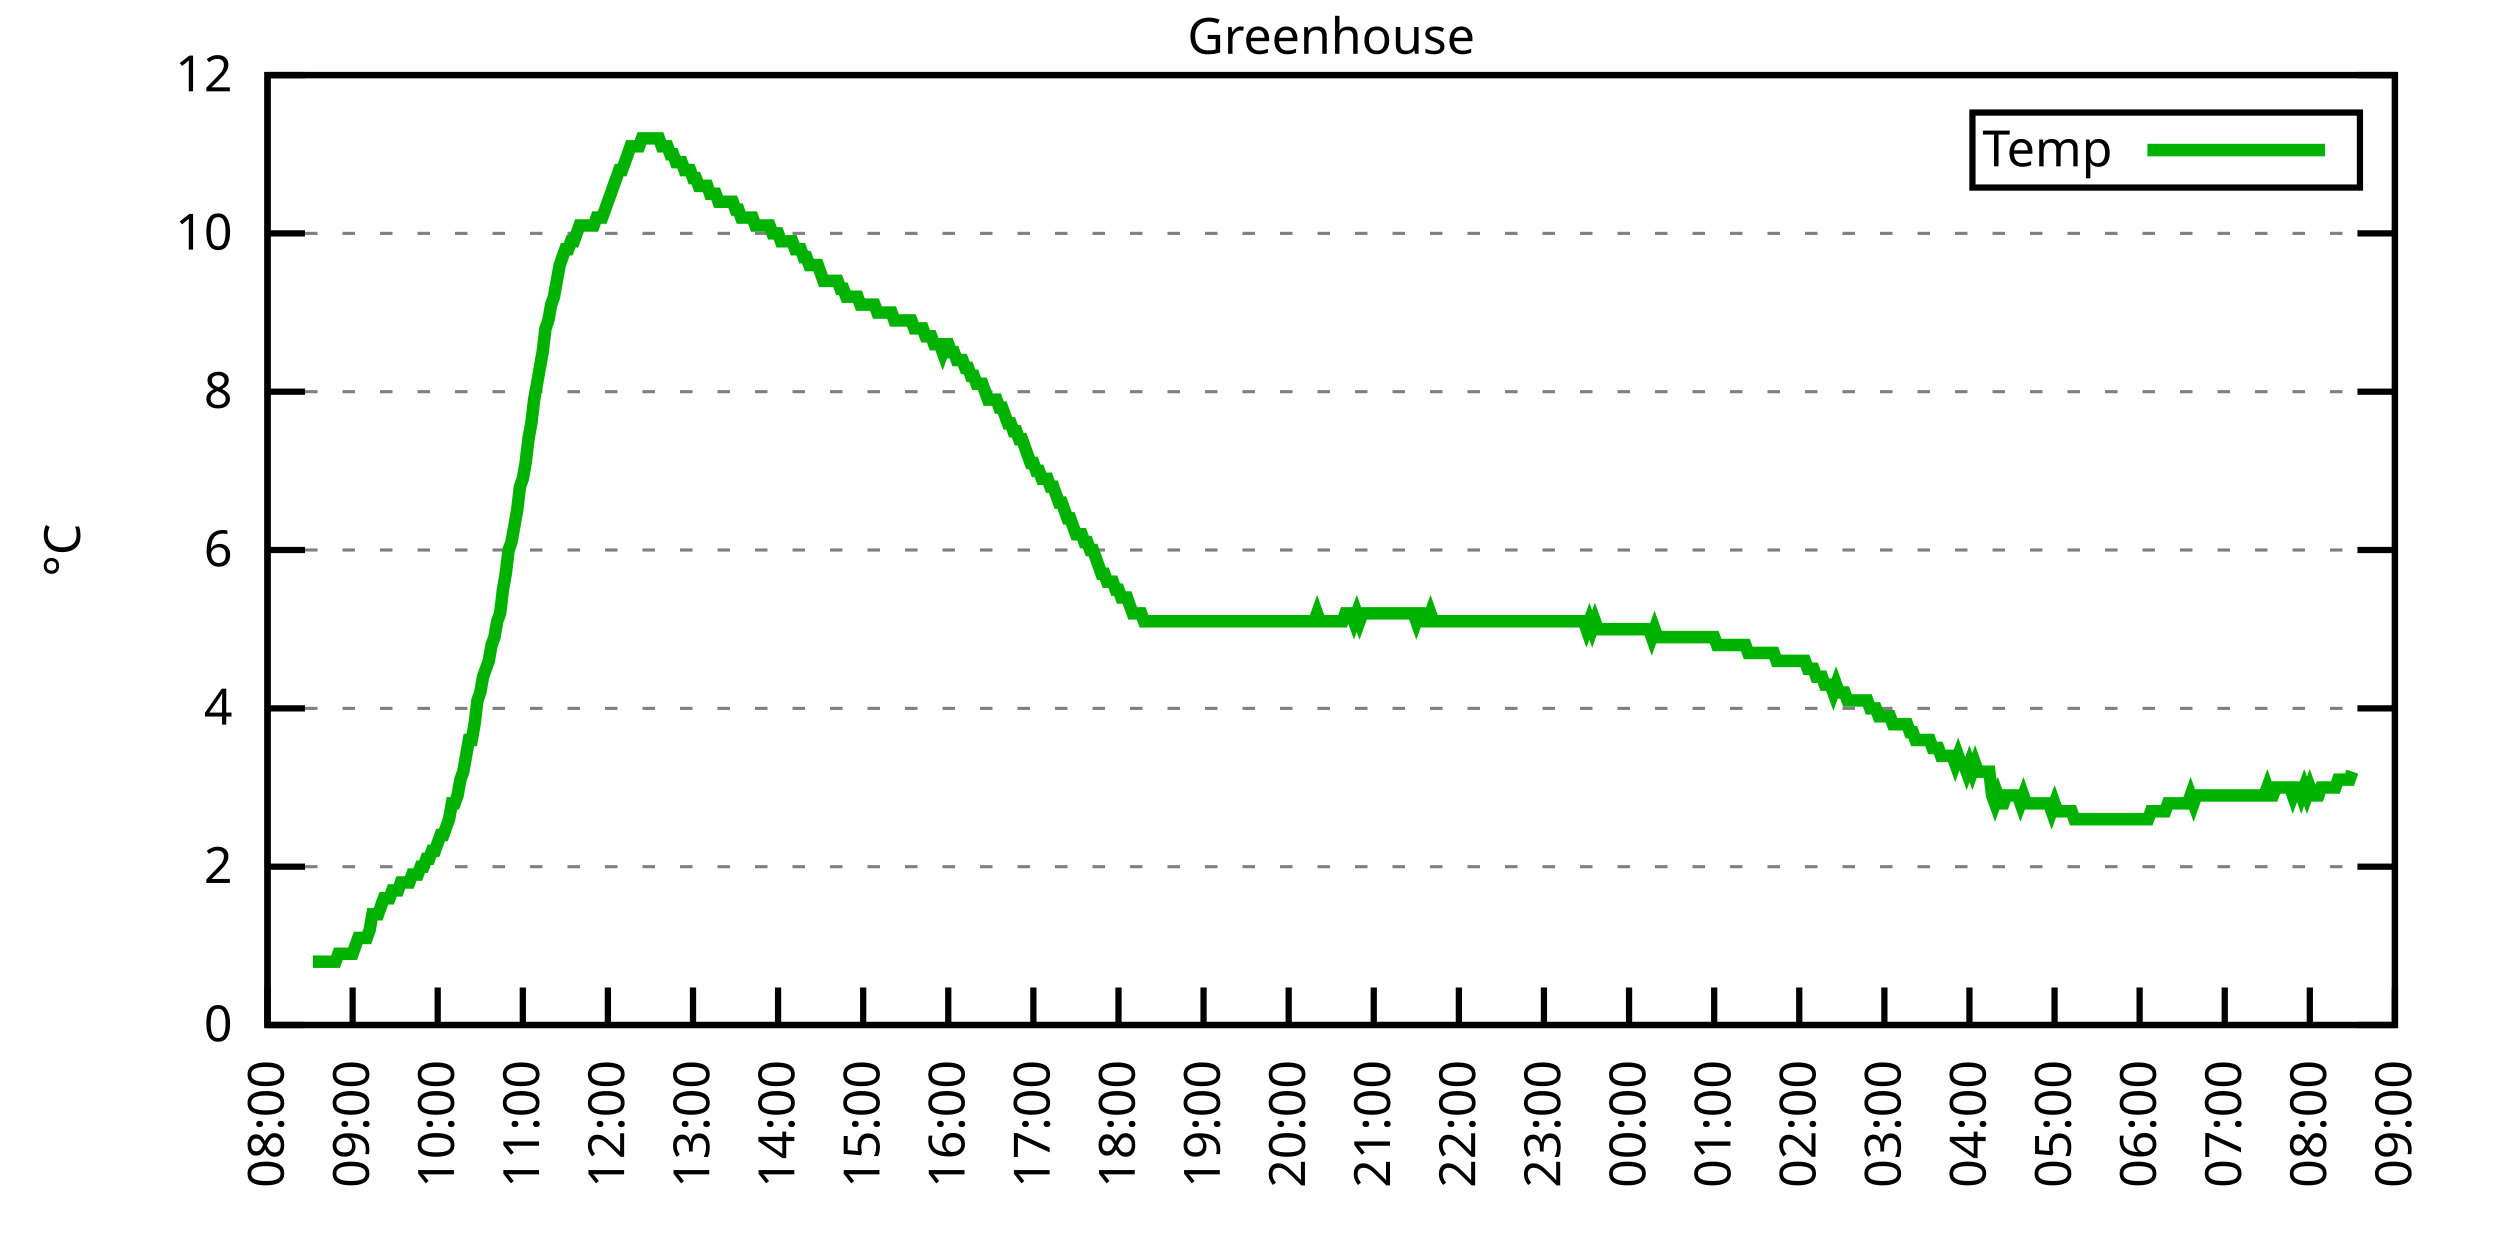
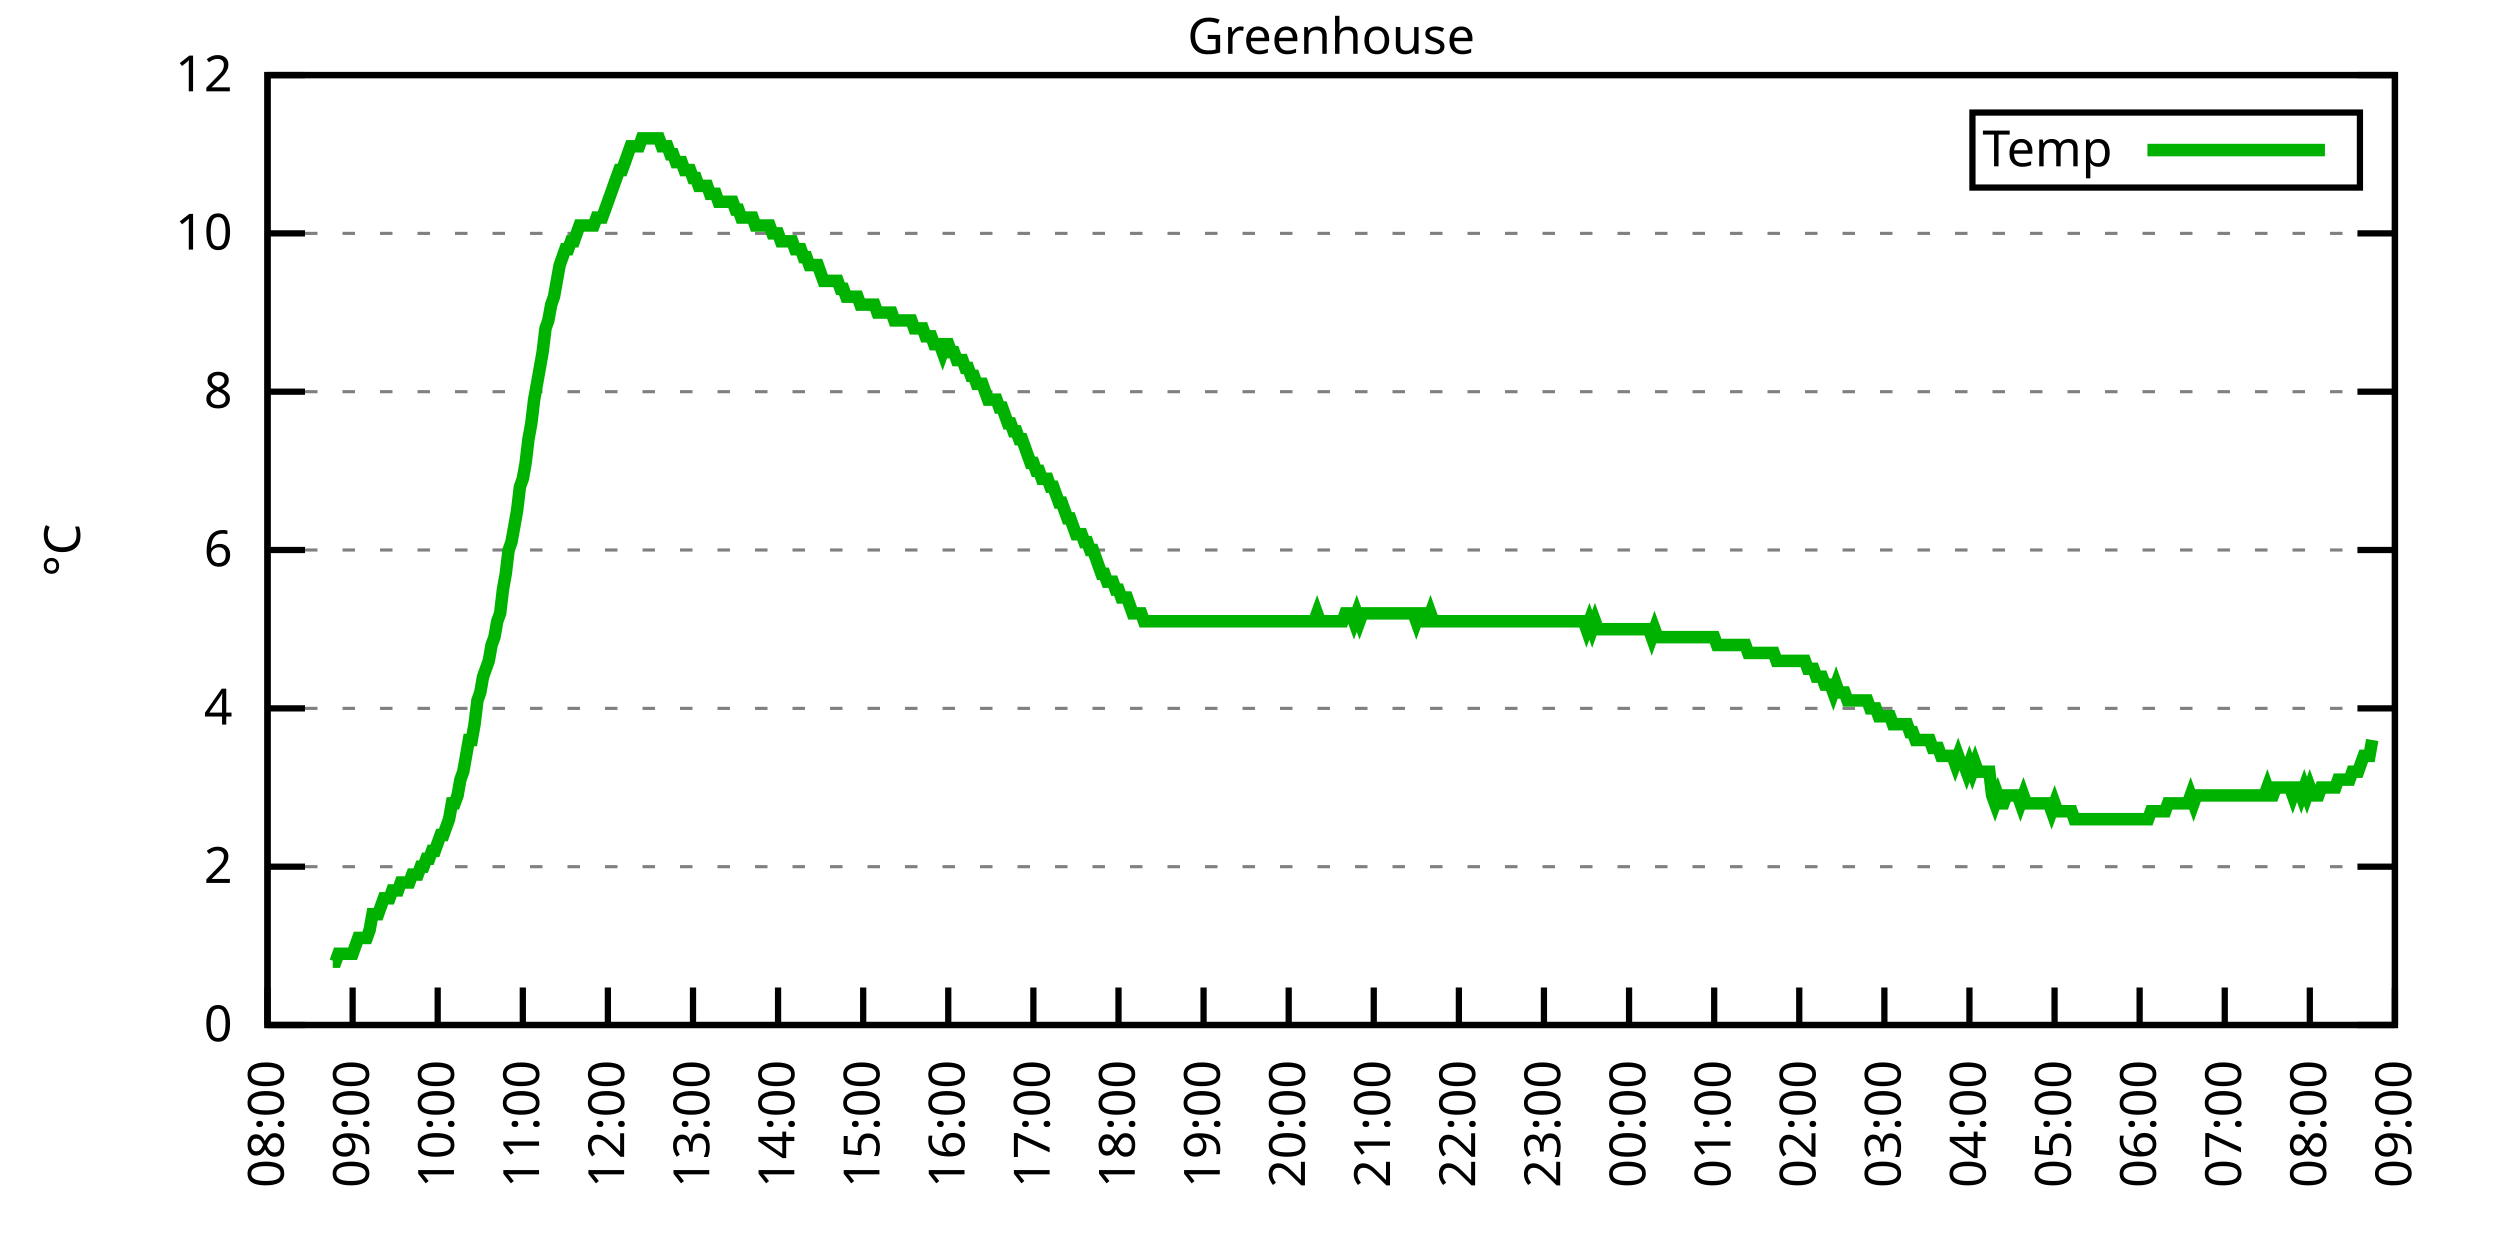
<svg xmlns="http://www.w3.org/2000/svg" xmlns:xlink="http://www.w3.org/1999/xlink" width="400" height="200" viewBox="0 0 400 200">
  <g id="gnuplot_canvas">
    <rect x="0" y="0" width="400" height="200" fill="none" />
    <defs>
      <circle id="gpDot" r="0.5" stroke-width="0.5" stroke="currentColor" />
      <path id="gpPt0" stroke-width="0.333" stroke="currentColor" d="M-1,0 h2 M0,-1 v2" />
      <path id="gpPt1" stroke-width="0.333" stroke="currentColor" d="M-1,-1 L1,1 M1,-1 L-1,1" />
      <path id="gpPt2" stroke-width="0.333" stroke="currentColor" d="M-1,0 L1,0 M0,-1 L0,1 M-1,-1 L1,1 M-1,1 L1,-1" />
      <rect id="gpPt3" stroke-width="0.333" stroke="currentColor" x="-1" y="-1" width="2" height="2" />
      <rect id="gpPt4" stroke-width="0.333" stroke="currentColor" fill="currentColor" x="-1" y="-1" width="2" height="2" />
      <circle id="gpPt5" stroke-width="0.333" stroke="currentColor" cx="0" cy="0" r="1" />
      <use xlink:href="#gpPt5" id="gpPt6" fill="currentColor" stroke="none" />
      <path id="gpPt7" stroke-width="0.333" stroke="currentColor" d="M0,-1.33 L-1.33,0.67 L1.33,0.67 z" />
      <use xlink:href="#gpPt7" id="gpPt8" fill="currentColor" stroke="none" />
      <use xlink:href="#gpPt7" id="gpPt9" stroke="currentColor" transform="rotate(180)" />
      <use xlink:href="#gpPt9" id="gpPt10" fill="currentColor" stroke="none" />
      <use xlink:href="#gpPt3" id="gpPt11" stroke="currentColor" transform="rotate(45)" />
      <use xlink:href="#gpPt11" id="gpPt12" fill="currentColor" stroke="none" />
      <path id="gpPt13" stroke-width="0.333" stroke="currentColor" d="M0,1.330 L1.265,0.411 L0.782,-1.067 L-0.782,-1.076 L-1.265,0.411 z" />
      <use xlink:href="#gpPt13" id="gpPt14" fill="currentColor" stroke="none" />
      <filter id="textbox" filterUnits="objectBoundingBox" x="0" y="0" height="1" width="1">
        <feFlood flood-color="white" flood-opacity="1" result="bgnd" />
        <feComposite in="SourceGraphic" in2="bgnd" operator="atop" />
      </filter>
      <filter id="greybox" filterUnits="objectBoundingBox" x="0" y="0" height="1" width="1">
        <feFlood flood-color="lightgrey" flood-opacity="1" result="grey" />
        <feComposite in="SourceGraphic" in2="grey" operator="atop" />
      </filter>
    </defs>
    <g fill="none" color="white" stroke="currentColor" stroke-width="1.00" stroke-linecap="butt" stroke-linejoin="miter">
</g>
    <g fill="none" color="black" stroke="currentColor" stroke-width="1.00" stroke-linecap="butt" stroke-linejoin="miter">
      <g stroke="none" shape-rendering="crispEdges">
        <polygon fill="rgb(255, 255, 255)" points="42.80,164.00 383.18,164.00 383.18,12.02 42.80,12.02 " />
      </g>
    </g>
    <g fill="none" color="black" stroke="currentColor" stroke-width="1.00" stroke-linecap="butt" stroke-linejoin="miter">
</g>
    <g fill="none" color="black" stroke="black" stroke-width="0.50" stroke-linecap="butt" stroke-linejoin="miter">
</g>
    <g fill="none" color="gray" stroke="currentColor" stroke-width="0.50" stroke-linecap="butt" stroke-linejoin="miter">
      <path stroke="gray" stroke-dasharray="2,4" class="gridline" d="M42.80,164.00 L383.19,164.00  " />
    </g>
    <g fill="none" color="gray" stroke="gray" stroke-width="1.00" stroke-linecap="butt" stroke-linejoin="miter">
</g>
    <g fill="none" color="black" stroke="currentColor" stroke-width="1.00" stroke-linecap="butt" stroke-linejoin="miter">
      <path stroke="black" d="M42.80,164.00 L48.80,164.00 M383.19,164.00 L377.19,164.00  " />
      <g transform="translate(37.20,166.60)" stroke="none" fill="black" font-family="Sans" font-size="8.00" text-anchor="end">
        <text>
          <tspan font-family="Sans"> 0</tspan>
        </text>
      </g>
    </g>
    <g fill="none" color="black" stroke="currentColor" stroke-width="1.00" stroke-linecap="butt" stroke-linejoin="miter">
</g>
    <g fill="none" color="black" stroke="black" stroke-width="0.50" stroke-linecap="butt" stroke-linejoin="miter">
</g>
    <g fill="none" color="gray" stroke="currentColor" stroke-width="0.50" stroke-linecap="butt" stroke-linejoin="miter">
      <path stroke="gray" stroke-dasharray="2,4" class="gridline" d="M42.80,138.67 L383.19,138.67  " />
    </g>
    <g fill="none" color="gray" stroke="gray" stroke-width="1.00" stroke-linecap="butt" stroke-linejoin="miter">
</g>
    <g fill="none" color="black" stroke="currentColor" stroke-width="1.00" stroke-linecap="butt" stroke-linejoin="miter">
      <path stroke="black" d="M42.80,138.67 L48.80,138.67 M383.19,138.67 L377.19,138.67  " />
      <g transform="translate(37.20,141.27)" stroke="none" fill="black" font-family="Sans" font-size="8.00" text-anchor="end">
        <text>
          <tspan font-family="Sans"> 2</tspan>
        </text>
      </g>
    </g>
    <g fill="none" color="black" stroke="currentColor" stroke-width="1.00" stroke-linecap="butt" stroke-linejoin="miter">
</g>
    <g fill="none" color="black" stroke="black" stroke-width="0.50" stroke-linecap="butt" stroke-linejoin="miter">
</g>
    <g fill="none" color="gray" stroke="currentColor" stroke-width="0.50" stroke-linecap="butt" stroke-linejoin="miter">
      <path stroke="gray" stroke-dasharray="2,4" class="gridline" d="M42.80,113.34 L383.19,113.34  " />
    </g>
    <g fill="none" color="gray" stroke="gray" stroke-width="1.00" stroke-linecap="butt" stroke-linejoin="miter">
</g>
    <g fill="none" color="black" stroke="currentColor" stroke-width="1.00" stroke-linecap="butt" stroke-linejoin="miter">
      <path stroke="black" d="M42.80,113.34 L48.80,113.34 M383.19,113.34 L377.19,113.34  " />
      <g transform="translate(37.20,115.94)" stroke="none" fill="black" font-family="Sans" font-size="8.00" text-anchor="end">
        <text>
          <tspan font-family="Sans"> 4</tspan>
        </text>
      </g>
    </g>
    <g fill="none" color="black" stroke="currentColor" stroke-width="1.00" stroke-linecap="butt" stroke-linejoin="miter">
</g>
    <g fill="none" color="black" stroke="black" stroke-width="0.50" stroke-linecap="butt" stroke-linejoin="miter">
</g>
    <g fill="none" color="gray" stroke="currentColor" stroke-width="0.50" stroke-linecap="butt" stroke-linejoin="miter">
      <path stroke="gray" stroke-dasharray="2,4" class="gridline" d="M42.80,88.00 L383.19,88.00  " />
    </g>
    <g fill="none" color="gray" stroke="gray" stroke-width="1.00" stroke-linecap="butt" stroke-linejoin="miter">
</g>
    <g fill="none" color="black" stroke="currentColor" stroke-width="1.00" stroke-linecap="butt" stroke-linejoin="miter">
      <path stroke="black" d="M42.80,88.00 L48.80,88.00 M383.19,88.00 L377.19,88.00  " />
      <g transform="translate(37.20,90.60)" stroke="none" fill="black" font-family="Sans" font-size="8.00" text-anchor="end">
        <text>
          <tspan font-family="Sans"> 6</tspan>
        </text>
      </g>
    </g>
    <g fill="none" color="black" stroke="currentColor" stroke-width="1.00" stroke-linecap="butt" stroke-linejoin="miter">
</g>
    <g fill="none" color="black" stroke="black" stroke-width="0.50" stroke-linecap="butt" stroke-linejoin="miter">
</g>
    <g fill="none" color="gray" stroke="currentColor" stroke-width="0.50" stroke-linecap="butt" stroke-linejoin="miter">
      <path stroke="gray" stroke-dasharray="2,4" class="gridline" d="M42.80,62.67 L383.19,62.67  " />
    </g>
    <g fill="none" color="gray" stroke="gray" stroke-width="1.00" stroke-linecap="butt" stroke-linejoin="miter">
</g>
    <g fill="none" color="black" stroke="currentColor" stroke-width="1.00" stroke-linecap="butt" stroke-linejoin="miter">
      <path stroke="black" d="M42.80,62.67 L48.80,62.67 M383.19,62.67 L377.19,62.67  " />
      <g transform="translate(37.20,65.27)" stroke="none" fill="black" font-family="Sans" font-size="8.00" text-anchor="end">
        <text>
          <tspan font-family="Sans"> 8</tspan>
        </text>
      </g>
    </g>
    <g fill="none" color="black" stroke="currentColor" stroke-width="1.00" stroke-linecap="butt" stroke-linejoin="miter">
</g>
    <g fill="none" color="black" stroke="black" stroke-width="0.50" stroke-linecap="butt" stroke-linejoin="miter">
</g>
    <g fill="none" color="gray" stroke="currentColor" stroke-width="0.50" stroke-linecap="butt" stroke-linejoin="miter">
      <path stroke="gray" stroke-dasharray="2,4" class="gridline" d="M42.80,37.34 L383.19,37.34  " />
    </g>
    <g fill="none" color="gray" stroke="gray" stroke-width="1.00" stroke-linecap="butt" stroke-linejoin="miter">
</g>
    <g fill="none" color="black" stroke="currentColor" stroke-width="1.00" stroke-linecap="butt" stroke-linejoin="miter">
      <path stroke="black" d="M42.80,37.34 L48.80,37.34 M383.19,37.34 L377.19,37.34  " />
      <g transform="translate(37.20,39.94)" stroke="none" fill="black" font-family="Sans" font-size="8.00" text-anchor="end">
        <text>
          <tspan font-family="Sans"> 10</tspan>
        </text>
      </g>
    </g>
    <g fill="none" color="black" stroke="currentColor" stroke-width="1.00" stroke-linecap="butt" stroke-linejoin="miter">
</g>
    <g fill="none" color="black" stroke="black" stroke-width="0.50" stroke-linecap="butt" stroke-linejoin="miter">
</g>
    <g fill="none" color="gray" stroke="currentColor" stroke-width="0.50" stroke-linecap="butt" stroke-linejoin="miter">
      <path stroke="gray" stroke-dasharray="2,4" class="gridline" d="M42.80,12.01 L383.19,12.01  " />
    </g>
    <g fill="none" color="gray" stroke="gray" stroke-width="1.00" stroke-linecap="butt" stroke-linejoin="miter">
</g>
    <g fill="none" color="black" stroke="currentColor" stroke-width="1.00" stroke-linecap="butt" stroke-linejoin="miter">
      <path stroke="black" d="M42.80,12.01 L48.80,12.01 M383.19,12.01 L377.19,12.01  " />
      <g transform="translate(37.20,14.61)" stroke="none" fill="black" font-family="Sans" font-size="8.00" text-anchor="end">
        <text>
          <tspan font-family="Sans"> 12</tspan>
        </text>
      </g>
    </g>
    <g fill="none" color="black" stroke="currentColor" stroke-width="1.00" stroke-linecap="butt" stroke-linejoin="miter">
      <path stroke="black" d="M42.80,164.00 L42.80,158.00  " />
      <g transform="translate(45.40,169.60) rotate(270.00)" stroke="none" fill="black" font-family="Sans" font-size="8.00" text-anchor="end">
        <text>
          <tspan font-family="Sans">08:00</tspan>
        </text>
      </g>
    </g>
    <g fill="none" color="black" stroke="currentColor" stroke-width="1.00" stroke-linecap="butt" stroke-linejoin="miter">
      <path stroke="black" d="M56.42,164.00 L56.42,158.00  " />
      <g transform="translate(59.02,169.60) rotate(270.00)" stroke="none" fill="black" font-family="Sans" font-size="8.00" text-anchor="end">
        <text>
          <tspan font-family="Sans">09:00</tspan>
        </text>
      </g>
    </g>
    <g fill="none" color="black" stroke="currentColor" stroke-width="1.00" stroke-linecap="butt" stroke-linejoin="miter">
      <path stroke="black" d="M70.03,164.00 L70.03,158.00  " />
      <g transform="translate(72.63,169.60) rotate(270.00)" stroke="none" fill="black" font-family="Sans" font-size="8.00" text-anchor="end">
        <text>
          <tspan font-family="Sans">10:00</tspan>
        </text>
      </g>
    </g>
    <g fill="none" color="black" stroke="currentColor" stroke-width="1.00" stroke-linecap="butt" stroke-linejoin="miter">
      <path stroke="black" d="M83.65,164.00 L83.65,158.00  " />
      <g transform="translate(86.25,169.60) rotate(270.00)" stroke="none" fill="black" font-family="Sans" font-size="8.00" text-anchor="end">
        <text>
          <tspan font-family="Sans">11:00</tspan>
        </text>
      </g>
    </g>
    <g fill="none" color="black" stroke="currentColor" stroke-width="1.00" stroke-linecap="butt" stroke-linejoin="miter">
      <path stroke="black" d="M97.26,164.00 L97.26,158.00  " />
      <g transform="translate(99.86,169.60) rotate(270.00)" stroke="none" fill="black" font-family="Sans" font-size="8.00" text-anchor="end">
        <text>
          <tspan font-family="Sans">12:00</tspan>
        </text>
      </g>
    </g>
    <g fill="none" color="black" stroke="currentColor" stroke-width="1.00" stroke-linecap="butt" stroke-linejoin="miter">
      <path stroke="black" d="M110.88,164.00 L110.88,158.00  " />
      <g transform="translate(113.48,169.60) rotate(270.00)" stroke="none" fill="black" font-family="Sans" font-size="8.00" text-anchor="end">
        <text>
          <tspan font-family="Sans">13:00</tspan>
        </text>
      </g>
    </g>
    <g fill="none" color="black" stroke="currentColor" stroke-width="1.00" stroke-linecap="butt" stroke-linejoin="miter">
      <path stroke="black" d="M124.49,164.00 L124.49,158.00  " />
      <g transform="translate(127.09,169.60) rotate(270.00)" stroke="none" fill="black" font-family="Sans" font-size="8.00" text-anchor="end">
        <text>
          <tspan font-family="Sans">14:00</tspan>
        </text>
      </g>
    </g>
    <g fill="none" color="black" stroke="currentColor" stroke-width="1.00" stroke-linecap="butt" stroke-linejoin="miter">
      <path stroke="black" d="M138.11,164.00 L138.11,158.00  " />
      <g transform="translate(140.71,169.60) rotate(270.00)" stroke="none" fill="black" font-family="Sans" font-size="8.00" text-anchor="end">
        <text>
          <tspan font-family="Sans">15:00</tspan>
        </text>
      </g>
    </g>
    <g fill="none" color="black" stroke="currentColor" stroke-width="1.00" stroke-linecap="butt" stroke-linejoin="miter">
      <path stroke="black" d="M151.72,164.00 L151.72,158.00  " />
      <g transform="translate(154.32,169.60) rotate(270.00)" stroke="none" fill="black" font-family="Sans" font-size="8.00" text-anchor="end">
        <text>
          <tspan font-family="Sans">16:00</tspan>
        </text>
      </g>
    </g>
    <g fill="none" color="black" stroke="currentColor" stroke-width="1.00" stroke-linecap="butt" stroke-linejoin="miter">
      <path stroke="black" d="M165.34,164.00 L165.34,158.00  " />
      <g transform="translate(167.94,169.60) rotate(270.00)" stroke="none" fill="black" font-family="Sans" font-size="8.00" text-anchor="end">
        <text>
          <tspan font-family="Sans">17:00</tspan>
        </text>
      </g>
    </g>
    <g fill="none" color="black" stroke="currentColor" stroke-width="1.00" stroke-linecap="butt" stroke-linejoin="miter">
      <path stroke="black" d="M178.96,164.00 L178.96,158.00  " />
      <g transform="translate(181.56,169.60) rotate(270.00)" stroke="none" fill="black" font-family="Sans" font-size="8.00" text-anchor="end">
        <text>
          <tspan font-family="Sans">18:00</tspan>
        </text>
      </g>
    </g>
    <g fill="none" color="black" stroke="currentColor" stroke-width="1.00" stroke-linecap="butt" stroke-linejoin="miter">
      <path stroke="black" d="M192.57,164.00 L192.57,158.00  " />
      <g transform="translate(195.17,169.60) rotate(270.00)" stroke="none" fill="black" font-family="Sans" font-size="8.00" text-anchor="end">
        <text>
          <tspan font-family="Sans">19:00</tspan>
        </text>
      </g>
    </g>
    <g fill="none" color="black" stroke="currentColor" stroke-width="1.00" stroke-linecap="butt" stroke-linejoin="miter">
      <path stroke="black" d="M206.19,164.00 L206.19,158.00  " />
      <g transform="translate(208.79,169.60) rotate(270.00)" stroke="none" fill="black" font-family="Sans" font-size="8.00" text-anchor="end">
        <text>
          <tspan font-family="Sans">20:00</tspan>
        </text>
      </g>
    </g>
    <g fill="none" color="black" stroke="currentColor" stroke-width="1.00" stroke-linecap="butt" stroke-linejoin="miter">
      <path stroke="black" d="M219.80,164.00 L219.80,158.00  " />
      <g transform="translate(222.40,169.60) rotate(270.00)" stroke="none" fill="black" font-family="Sans" font-size="8.00" text-anchor="end">
        <text>
          <tspan font-family="Sans">21:00</tspan>
        </text>
      </g>
    </g>
    <g fill="none" color="black" stroke="currentColor" stroke-width="1.00" stroke-linecap="butt" stroke-linejoin="miter">
      <path stroke="black" d="M233.42,164.00 L233.42,158.00  " />
      <g transform="translate(236.02,169.60) rotate(270.00)" stroke="none" fill="black" font-family="Sans" font-size="8.00" text-anchor="end">
        <text>
          <tspan font-family="Sans">22:00</tspan>
        </text>
      </g>
    </g>
    <g fill="none" color="black" stroke="currentColor" stroke-width="1.00" stroke-linecap="butt" stroke-linejoin="miter">
      <path stroke="black" d="M247.03,164.00 L247.03,158.00  " />
      <g transform="translate(249.63,169.60) rotate(270.00)" stroke="none" fill="black" font-family="Sans" font-size="8.00" text-anchor="end">
        <text>
          <tspan font-family="Sans">23:00</tspan>
        </text>
      </g>
    </g>
    <g fill="none" color="black" stroke="currentColor" stroke-width="1.00" stroke-linecap="butt" stroke-linejoin="miter">
      <path stroke="black" d="M260.65,164.00 L260.65,158.00  " />
      <g transform="translate(263.25,169.60) rotate(270.00)" stroke="none" fill="black" font-family="Sans" font-size="8.00" text-anchor="end">
        <text>
          <tspan font-family="Sans">00:00</tspan>
        </text>
      </g>
    </g>
    <g fill="none" color="black" stroke="currentColor" stroke-width="1.00" stroke-linecap="butt" stroke-linejoin="miter">
      <path stroke="black" d="M274.27,164.00 L274.27,158.00  " />
      <g transform="translate(276.87,169.60) rotate(270.00)" stroke="none" fill="black" font-family="Sans" font-size="8.00" text-anchor="end">
        <text>
          <tspan font-family="Sans">01:00</tspan>
        </text>
      </g>
    </g>
    <g fill="none" color="black" stroke="currentColor" stroke-width="1.00" stroke-linecap="butt" stroke-linejoin="miter">
      <path stroke="black" d="M287.88,164.00 L287.88,158.00  " />
      <g transform="translate(290.48,169.60) rotate(270.00)" stroke="none" fill="black" font-family="Sans" font-size="8.00" text-anchor="end">
        <text>
          <tspan font-family="Sans">02:00</tspan>
        </text>
      </g>
    </g>
    <g fill="none" color="black" stroke="currentColor" stroke-width="1.00" stroke-linecap="butt" stroke-linejoin="miter">
      <path stroke="black" d="M301.50,164.00 L301.50,158.00  " />
      <g transform="translate(304.10,169.60) rotate(270.00)" stroke="none" fill="black" font-family="Sans" font-size="8.00" text-anchor="end">
        <text>
          <tspan font-family="Sans">03:00</tspan>
        </text>
      </g>
    </g>
    <g fill="none" color="black" stroke="currentColor" stroke-width="1.00" stroke-linecap="butt" stroke-linejoin="miter">
      <path stroke="black" d="M315.11,164.00 L315.11,158.00  " />
      <g transform="translate(317.71,169.60) rotate(270.00)" stroke="none" fill="black" font-family="Sans" font-size="8.00" text-anchor="end">
        <text>
          <tspan font-family="Sans">04:00</tspan>
        </text>
      </g>
    </g>
    <g fill="none" color="black" stroke="currentColor" stroke-width="1.00" stroke-linecap="butt" stroke-linejoin="miter">
      <path stroke="black" d="M328.73,164.00 L328.73,158.00  " />
      <g transform="translate(331.33,169.60) rotate(270.00)" stroke="none" fill="black" font-family="Sans" font-size="8.00" text-anchor="end">
        <text>
          <tspan font-family="Sans">05:00</tspan>
        </text>
      </g>
    </g>
    <g fill="none" color="black" stroke="currentColor" stroke-width="1.00" stroke-linecap="butt" stroke-linejoin="miter">
      <path stroke="black" d="M342.34,164.00 L342.34,158.00  " />
      <g transform="translate(344.94,169.60) rotate(270.00)" stroke="none" fill="black" font-family="Sans" font-size="8.00" text-anchor="end">
        <text>
          <tspan font-family="Sans">06:00</tspan>
        </text>
      </g>
    </g>
    <g fill="none" color="black" stroke="currentColor" stroke-width="1.00" stroke-linecap="butt" stroke-linejoin="miter">
      <path stroke="black" d="M355.96,164.00 L355.96,158.00  " />
      <g transform="translate(358.56,169.60) rotate(270.00)" stroke="none" fill="black" font-family="Sans" font-size="8.00" text-anchor="end">
        <text>
          <tspan font-family="Sans">07:00</tspan>
        </text>
      </g>
    </g>
    <g fill="none" color="black" stroke="currentColor" stroke-width="1.00" stroke-linecap="butt" stroke-linejoin="miter">
      <path stroke="black" d="M369.57,164.00 L369.57,158.00  " />
      <g transform="translate(372.17,169.60) rotate(270.00)" stroke="none" fill="black" font-family="Sans" font-size="8.00" text-anchor="end">
        <text>
          <tspan font-family="Sans">08:00</tspan>
        </text>
      </g>
    </g>
    <g fill="none" color="black" stroke="currentColor" stroke-width="1.00" stroke-linecap="butt" stroke-linejoin="miter">
      <path stroke="black" d="M383.19,164.00 L383.19,158.00  " />
      <g transform="translate(385.79,169.60) rotate(270.00)" stroke="none" fill="black" font-family="Sans" font-size="8.00" text-anchor="end">
        <text>
          <tspan font-family="Sans">09:00</tspan>
        </text>
      </g>
    </g>
    <g fill="none" color="black" stroke="currentColor" stroke-width="1.00" stroke-linecap="butt" stroke-linejoin="miter">
</g>
    <g fill="none" color="black" stroke="currentColor" stroke-width="1.00" stroke-linecap="butt" stroke-linejoin="miter">
      <path stroke="black" d="M42.80,12.01 L42.80,164.00 L383.19,164.00 L383.19,12.01 L42.80,12.01 Z  " />
    </g>
    <g fill="none" color="black" stroke="currentColor" stroke-width="1.00" stroke-linecap="butt" stroke-linejoin="miter">
</g>
    <g fill="none" color="black" stroke="currentColor" stroke-width="1.00" stroke-linecap="butt" stroke-linejoin="miter">
      <path stroke="black" d="M315.59,30.01 L315.59,18.01 L377.59,18.01 L377.59,30.01 L315.59,30.01 Z  " />
    </g>
    <g id="Greenhouse_plot_1">
      <g fill="none" color="white" stroke="black" stroke-width="2.00" stroke-linecap="butt" stroke-linejoin="miter">
</g>
      <g fill="none" color="black" stroke="currentColor" stroke-width="2.00" stroke-linecap="butt" stroke-linejoin="miter">
        <g transform="translate(337.99,26.61)" stroke="none" fill="black" font-family="Sans" font-size="8.00" text-anchor="end">
          <text>
            <tspan font-family="Sans">Temp</tspan>
          </text>
        </g>
      </g>
      <g fill="none" color="black" stroke="currentColor" stroke-width="2.00" stroke-linecap="butt" stroke-linejoin="miter">
-         <path stroke="rgb(  0, 178,   0)" d="M343.59,24.01 L371.99,24.01 M50.06,153.87 L50.52,153.87 L50.97,153.87 L51.42,153.87 L51.88,153.87 L52.33,153.87   L52.78,153.87 L53.24,153.87 L53.69,153.87 L54.15,152.60 L54.60,152.60 L55.05,152.60 L55.51,152.60 L55.96,152.60   L56.42,152.60 L56.87,151.33 L57.32,150.07 L57.78,150.07 L58.23,150.07 L58.68,150.07 L59.14,148.80 L59.59,146.27   L60.05,146.27 L60.50,146.27 L60.95,145.00 L61.41,143.73 L61.86,143.73 L62.32,143.73 L62.77,142.47 L63.22,142.47   L63.68,142.47 L64.13,141.20 L64.58,141.20 L65.04,141.20 L65.49,141.20 L65.95,139.93 L66.40,139.93 L66.85,139.93   L67.31,138.67 L67.76,138.67 L68.22,137.40 L68.67,137.40 L69.12,136.14 L69.58,136.14 L70.03,134.87 L70.49,133.60   L70.94,133.60 L71.39,132.34 L71.85,131.07 L72.30,128.54 L72.75,128.54 L73.21,127.27 L73.66,124.74 L74.12,123.47   L74.57,120.94 L75.02,118.40 L75.48,118.40 L75.93,115.87 L76.39,112.07 L76.84,110.80 L77.29,108.27 L77.75,107.00   L78.20,105.74 L78.65,103.20 L79.11,101.94 L79.56,99.40 L80.02,98.14 L80.47,94.34 L80.92,91.80 L81.38,88.00   L81.83,86.74 L82.29,84.21 L82.74,81.67 L83.19,77.87 L83.65,76.61 L84.10,74.07 L84.55,70.27 L85.01,67.74   L85.46,63.94 L85.92,61.41 L86.37,58.87 L86.82,56.34 L87.28,52.54 L87.73,51.27 L88.19,48.74 L88.64,47.47   L89.09,44.94 L89.55,42.41 L90.00,41.14 L90.45,39.87 L90.91,39.87 L91.36,38.61 L91.82,38.61 L92.27,37.34   L92.72,36.08 L93.18,36.08 L93.63,36.08 L94.09,36.08 L94.54,36.08 L94.99,36.08 L95.45,34.81 L95.90,34.81   L96.35,34.81 L96.81,33.54 L97.26,32.28 L97.72,31.01 L98.17,29.74 L98.62,28.48 L99.08,27.21 L99.53,27.21   L99.99,25.94 L100.44,24.68 L100.89,23.41 L101.35,23.41 L101.80,23.41 L102.25,23.41 L102.71,22.14 L103.16,22.14   L103.62,22.14 L104.07,22.14 L104.52,22.14 L104.98,22.14 L105.43,22.14 L105.89,23.41 L106.34,23.41 L106.79,23.41   L107.25,24.68 L107.70,24.68 L108.15,25.94 L108.61,25.94 L109.06,25.94 L109.52,27.21 L109.97,27.21 L110.42,27.21   L110.88,28.48 L111.33,28.48 L111.79,29.74 L112.24,29.74 L112.69,29.74 L113.15,29.74 L113.60,31.01 L114.05,31.01   L114.51,31.01 L114.96,32.28 L115.42,32.28 L115.87,32.28 L116.32,32.28 L116.78,32.28 L117.23,32.28 L117.69,33.54   L118.14,33.54 L118.59,34.81 L119.05,34.81 L119.50,34.81 L119.96,34.81 L120.41,34.81 L120.86,36.08 L121.32,36.08   L121.77,36.08 L122.22,36.08 L122.68,36.08 L123.13,36.08 L123.59,37.34 L124.04,37.34 L124.49,37.34 L124.95,38.61   L125.40,38.61 L125.86,38.61 L126.31,38.61 L126.76,38.61 L127.22,39.87 L127.67,39.87 L128.12,39.87 L128.58,41.14   L129.03,41.14 L129.49,42.41 L129.94,42.41 L130.39,42.41 L130.85,42.41 L131.30,43.67 L131.76,44.94 L132.21,44.94   L132.66,44.94 L133.12,44.94 L133.57,44.94 L134.02,44.94 L134.48,46.21 L134.93,46.21 L135.39,47.47 L135.84,47.47   L136.29,47.47 L136.75,47.47 L137.20,47.47 L137.66,48.74 L138.11,48.74 L138.56,48.74 L139.02,48.74 L139.47,48.74   L139.92,48.74 L140.38,50.01 L140.83,50.01 L141.29,50.01 L141.74,50.01 L142.19,50.01 L142.65,50.01 L143.10,51.27   L143.56,51.27 L144.01,51.27 L144.46,51.27 L144.92,51.27 L145.37,51.27 L145.82,51.27 L146.28,52.54 L146.73,52.54   L147.19,52.54 L147.64,52.54 L148.09,53.81 L148.55,53.81 L149.00,53.81 L149.46,55.07 L149.91,55.07 L150.36,55.07   L150.82,56.34 L151.27,55.07 L151.72,55.07 L152.18,56.34 L152.63,56.34 L153.09,57.61 L153.54,57.61 L153.99,57.61   L154.45,58.87 L154.90,58.87 L155.36,60.14 L155.81,60.14 L156.26,61.41 L156.72,61.41 L157.17,61.41 L157.62,62.67   L158.08,63.94 L158.53,63.94 L158.99,63.94 L159.44,63.94 L159.89,65.21 L160.35,65.21 L160.80,66.47 L161.26,67.74   L161.71,67.74 L162.16,69.01 L162.62,69.01 L163.07,70.27 L163.52,70.27 L163.98,71.54 L164.43,72.81 L164.89,74.07   L165.34,74.07 L165.79,75.34 L166.25,75.34 L166.70,76.61 L167.16,76.61 L167.61,76.61 L168.06,77.87 L168.52,77.87   L168.97,79.14 L169.43,80.41 L169.88,80.41 L170.33,81.67 L170.79,82.94 L171.24,82.94 L171.69,84.21 L172.15,85.47   L172.60,85.47 L173.06,85.47 L173.51,86.74 L173.96,86.74 L174.42,88.00 L174.87,88.00 L175.33,89.27 L175.78,90.54   L176.23,91.80 L176.69,91.80 L177.14,93.07 L177.59,93.07 L178.05,93.07 L178.50,94.34 L178.96,94.34 L179.41,95.60   L179.86,95.60 L180.32,95.60 L180.77,96.87 L181.23,98.14 L181.68,98.14 L182.13,98.14 L182.59,98.14 L183.04,99.40   L183.49,99.40 L183.95,99.40 L184.40,99.40 L184.86,99.40 L185.31,99.40 L185.76,99.40 L186.22,99.40 L186.67,99.40   L187.13,99.40 L187.58,99.40 L188.03,99.40 L188.49,99.40 L188.94,99.40 L189.39,99.40 L189.85,99.40 L190.30,99.40   L190.76,99.40 L191.21,99.40 L191.66,99.40 L192.12,99.40 L192.57,99.40 L193.03,99.40 L193.48,99.40 L193.93,99.40   L194.39,99.40 L194.84,99.40 L195.29,99.40 L195.75,99.40 L196.20,99.40 L196.66,99.40 L197.11,99.40 L197.56,99.40   L198.02,99.40 L198.47,99.40 L198.93,99.40 L199.38,99.40 L199.83,99.40 L200.29,99.40 L200.74,99.40 L201.19,99.40   L201.65,99.40 L202.10,99.40 L202.56,99.40 L203.01,99.40 L203.46,99.40 L203.92,99.40 L204.37,99.40 L204.83,99.40   L205.28,99.40 L205.73,99.40 L206.19,99.40 L206.64,99.40 L207.09,99.40 L207.55,99.40 L208.00,99.40 L208.23,99.40   L208.91,99.40 L209.36,99.40 L209.82,99.40 L210.27,99.40 L210.73,98.14 L211.18,99.40 L211.63,99.40 L212.09,99.40   L212.54,99.40 L213.00,99.40 L213.45,99.40 L213.90,99.40 L214.36,99.40 L214.81,99.40 L215.26,98.14 L215.72,98.14   L216.17,98.14 L216.63,99.40 L217.08,98.14 L217.53,99.40 L217.99,98.14 L218.44,98.14 L218.90,98.14 L219.35,98.14   L219.80,98.14 L220.26,98.14 L220.71,98.14 L221.16,98.14 L221.62,98.14 L222.07,98.14 L222.53,98.14 L222.98,98.14   L223.43,98.14 L223.89,98.14 L224.34,98.14 L224.80,98.14 L225.25,98.14 L225.70,98.14 L226.16,98.14 L226.61,99.40   L227.06,98.14 L227.52,98.14 L227.97,99.40 L228.43,99.40 L228.88,98.14 L229.33,99.40 L229.79,99.40 L230.24,99.40   L230.70,99.40 L231.15,99.40 L231.60,99.40 L232.06,99.40 L232.51,99.40 L232.96,99.40 L233.42,99.40 L233.87,99.40   L234.33,99.40 L234.78,99.40 L235.23,99.40 L235.69,99.40 L236.14,99.40 L236.60,99.40 L237.05,99.40 L237.50,99.40   L237.96,99.40 L238.41,99.40 L238.86,99.40 L239.32,99.40 L239.77,99.40 L240.23,99.40 L240.68,99.40 L241.13,99.40   L241.59,99.40 L242.04,99.40 L242.50,99.40 L242.95,99.40 L243.40,99.40 L243.86,99.40 L244.31,99.40 L244.76,99.40   L245.22,99.40 L245.67,99.40 L246.13,99.40 L246.58,99.40 L247.03,99.40 L247.49,99.40 L247.94,99.40 L248.40,99.40   L248.85,99.40 L249.30,99.40 L249.76,99.40 L250.21,99.40 L250.66,99.40 L251.12,99.40 L251.57,99.40 L252.03,99.40   L252.48,99.40 L252.93,99.40 L253.39,99.40 L253.84,100.67 L254.30,99.40 L254.75,100.67 L255.20,99.40 L255.66,100.67   L256.11,100.67 L256.56,100.67 L257.02,100.67 L257.47,100.67 L257.93,100.67 L258.38,100.67 L258.83,100.67 L259.29,100.67   L259.74,100.67 L260.20,100.67 L260.65,100.67 L261.10,100.67 L261.56,100.67 L262.01,100.67 L262.47,100.67 L262.92,100.67   L263.37,100.67 L263.83,100.67 L264.28,101.94 L264.73,100.67 L265.19,101.94 L265.64,101.94 L266.10,101.94 L266.55,101.94   L267.00,101.94 L267.46,101.94 L267.91,101.94 L268.37,101.94 L268.82,101.94 L269.27,101.94 L269.73,101.94 L270.18,101.94   L270.63,101.94 L271.09,101.94 L271.54,101.94 L272.00,101.94 L272.45,101.94 L272.90,101.94 L273.36,101.94 L273.81,101.94   L274.27,101.94 L274.72,103.20 L275.17,103.20 L275.63,103.20 L276.08,103.20 L276.53,103.20 L276.99,103.20 L277.44,103.20   L277.90,103.20 L278.35,103.20 L278.80,103.20 L279.26,103.20 L279.71,104.47 L280.17,104.47 L280.62,104.47 L281.07,104.47   L281.53,104.47 L281.98,104.47 L282.43,104.47 L282.89,104.47 L283.34,104.47 L283.80,104.47 L284.25,105.74 L284.70,105.74   L285.16,105.74 L285.61,105.74 L286.07,105.74 L286.52,105.74 L286.97,105.74 L287.43,105.74 L287.88,105.74 L288.33,105.74   L288.79,105.74 L289.24,107.00 L289.70,107.00 L290.15,107.00 L290.60,108.27 L291.06,108.27 L291.51,108.27 L291.97,109.54   L292.42,109.54 L292.87,109.54 L293.33,110.80 L293.78,109.54 L294.23,110.80 L294.69,110.80 L295.14,110.80 L295.60,112.07   L296.05,112.07 L296.50,112.07 L296.96,112.07 L297.41,112.07 L297.87,112.07 L298.32,112.07 L298.77,112.07 L299.23,113.34   L299.68,113.34 L300.13,113.34 L300.59,114.60 L301.04,114.60 L301.50,114.60 L301.95,114.60 L302.40,114.60 L302.86,115.87   L303.31,115.87 L303.77,115.87 L304.22,115.87 L304.67,115.87 L305.13,115.87 L305.58,117.14 L306.03,117.14 L306.49,118.40   L306.94,118.40 L307.40,118.40 L307.85,118.40 L308.30,118.40 L308.76,118.40 L309.21,119.67 L309.67,119.67 L310.12,119.67   L310.57,120.94 L311.03,120.94 L311.48,120.94 L311.94,120.94 L312.39,120.94 L312.84,122.20 L313.30,120.94 L313.75,122.20   L314.20,122.20 L314.66,123.47 L315.11,122.20 L315.57,123.47 L316.02,122.20 L316.47,123.47 L316.93,123.47 L317.38,123.47   L317.84,123.47 L318.29,123.47 L318.74,127.27 L319.20,128.54 L319.65,127.27 L320.10,128.54 L320.56,128.54 L321.01,127.27   L321.47,127.27 L321.92,127.27 L322.37,127.27 L322.83,127.27 L323.28,128.54 L323.74,127.27 L324.19,128.54 L324.64,128.54   L325.10,128.54 L325.55,128.54 L326.00,128.54 L326.46,128.54 L326.91,128.54 L327.37,128.54 L327.82,128.54 L328.27,129.80   L328.73,128.54 L329.18,129.80 L329.64,129.80 L330.09,129.80 L330.54,129.80 L331.00,129.80 L331.45,129.80 L331.90,131.07   L332.36,131.07 L332.81,131.07 L333.27,131.07 L333.72,131.07 L334.17,131.07 L334.63,131.07 L335.08,131.07 L335.54,131.07   L335.99,131.07 L336.44,131.07 L336.90,131.07 L337.35,131.07 L337.80,131.07 L338.26,131.07 L338.71,131.07 L339.17,131.07   L339.62,131.07 L340.07,131.07 L340.53,131.07 L340.98,131.07 L341.44,131.07 L341.89,131.07 L342.34,131.07 L342.80,131.07   L343.25,131.07 L343.70,131.07 L344.16,129.80 L344.61,129.80 L345.07,129.80 L345.52,129.80 L345.97,129.80 L346.43,129.80   L346.88,128.54 L347.34,128.54 L347.79,128.54 L348.24,128.54 L348.70,128.54 L349.15,128.54 L349.60,128.54 L350.06,128.54   L350.51,127.27 L350.97,128.54 L351.42,127.27 L351.87,127.27 L352.33,127.27 L352.78,127.27 L353.24,127.27 L353.69,127.27   L354.14,127.27 L354.60,127.27 L355.05,127.27 L355.50,127.27 L355.96,127.27 L356.41,127.27 L356.87,127.27 L357.32,127.27   L357.77,127.27 L358.23,127.27 L358.68,127.27 L359.14,127.27 L359.59,127.27 L360.04,127.27 L360.50,127.27 L360.95,127.27   L361.41,127.27 L361.86,127.27 L362.31,127.27 L362.77,126.00 L363.22,127.27 L363.67,127.27 L364.13,126.00 L364.58,126.00   L365.04,126.00 L365.49,126.00 L365.94,126.00 L366.40,126.00 L366.85,127.27 L367.31,126.00 L367.76,126.00 L368.21,127.27   L368.67,126.00 L369.12,127.27 L369.57,126.00 L370.03,127.27 L370.48,127.27 L370.94,127.27 L371.39,126.00 L371.84,126.00   L372.30,126.00 L372.75,126.00 L373.21,126.00 L373.66,126.00 L374.11,124.74 L374.57,124.74 L375.02,124.74 L375.47,124.74   L375.93,124.74 L376.38,123.47  " />
+         <path stroke="rgb(  0, 178,   0)" d="M343.59,24.01 L371.99,24.01 M53.24,153.87 L53.69,153.87 L54.15,152.60 L54.60,152.60 L55.05,152.60 L55.51,152.60   L55.96,152.60 L56.42,152.60 L56.87,151.33 L57.32,150.07 L57.78,150.07 L58.23,150.07 L58.68,150.07 L59.14,148.80   L59.59,146.27 L60.05,146.27 L60.50,146.27 L60.95,145.00 L61.41,143.73 L61.86,143.73 L62.32,143.73 L62.77,142.47   L63.22,142.47 L63.68,142.47 L64.13,141.20 L64.58,141.20 L65.04,141.20 L65.49,141.20 L65.95,139.93 L66.40,139.93   L66.85,139.93 L67.31,138.67 L67.76,138.67 L68.22,137.40 L68.67,137.40 L69.12,136.14 L69.58,136.14 L70.03,134.87   L70.49,133.60 L70.94,133.60 L71.39,132.34 L71.85,131.07 L72.30,128.54 L72.75,128.54 L73.21,127.27 L73.66,124.74   L74.12,123.47 L74.57,120.94 L75.02,118.40 L75.48,118.40 L75.93,115.87 L76.39,112.07 L76.84,110.80 L77.29,108.27   L77.75,107.00 L78.20,105.74 L78.65,103.20 L79.11,101.94 L79.56,99.40 L80.02,98.14 L80.47,94.34 L80.92,91.80   L81.38,88.00 L81.83,86.74 L82.29,84.21 L82.74,81.67 L83.19,77.87 L83.65,76.61 L84.10,74.07 L84.55,70.27   L85.01,67.74 L85.46,63.94 L85.92,61.41 L86.37,58.87 L86.82,56.34 L87.28,52.54 L87.73,51.27 L88.19,48.74   L88.64,47.47 L89.09,44.94 L89.55,42.41 L90.00,41.14 L90.45,39.87 L90.91,39.87 L91.36,38.61 L91.82,38.61   L92.27,37.34 L92.72,36.08 L93.18,36.08 L93.63,36.08 L94.09,36.08 L94.54,36.08 L94.99,36.08 L95.45,34.81   L95.90,34.81 L96.35,34.81 L96.81,33.54 L97.26,32.28 L97.72,31.01 L98.17,29.74 L98.62,28.48 L99.08,27.21   L99.53,27.21 L99.99,25.94 L100.44,24.68 L100.89,23.41 L101.35,23.41 L101.80,23.41 L102.25,23.41 L102.71,22.14   L103.16,22.14 L103.62,22.14 L104.07,22.14 L104.52,22.14 L104.98,22.14 L105.43,22.14 L105.89,23.41 L106.34,23.41   L106.79,23.41 L107.25,24.68 L107.70,24.68 L108.15,25.94 L108.61,25.94 L109.06,25.94 L109.52,27.21 L109.97,27.21   L110.42,27.21 L110.88,28.48 L111.33,28.48 L111.79,29.74 L112.24,29.74 L112.69,29.74 L113.15,29.74 L113.60,31.01   L114.05,31.01 L114.51,31.01 L114.96,32.28 L115.42,32.28 L115.87,32.28 L116.32,32.28 L116.78,32.28 L117.23,32.28   L117.69,33.54 L118.14,33.54 L118.59,34.81 L119.05,34.81 L119.50,34.81 L119.96,34.81 L120.41,34.81 L120.86,36.08   L121.32,36.08 L121.77,36.08 L122.22,36.08 L122.68,36.08 L123.13,36.08 L123.59,37.34 L124.04,37.34 L124.49,37.34   L124.95,38.61 L125.40,38.61 L125.86,38.61 L126.31,38.61 L126.76,38.61 L127.22,39.87 L127.67,39.87 L128.12,39.87   L128.58,41.14 L129.03,41.14 L129.49,42.41 L129.94,42.41 L130.39,42.41 L130.85,42.41 L131.30,43.67 L131.76,44.94   L132.21,44.94 L132.66,44.94 L133.12,44.94 L133.57,44.94 L134.02,44.94 L134.48,46.21 L134.93,46.21 L135.39,47.47   L135.84,47.47 L136.29,47.47 L136.75,47.47 L137.20,47.47 L137.66,48.74 L138.11,48.74 L138.56,48.74 L139.02,48.74   L139.47,48.74 L139.92,48.74 L140.38,50.01 L140.83,50.01 L141.29,50.01 L141.74,50.01 L142.19,50.01 L142.65,50.01   L143.10,51.27 L143.56,51.27 L144.01,51.27 L144.46,51.27 L144.92,51.27 L145.37,51.27 L145.82,51.27 L146.28,52.54   L146.73,52.54 L147.19,52.54 L147.64,52.54 L148.09,53.81 L148.55,53.81 L149.00,53.81 L149.46,55.07 L149.91,55.07   L150.36,55.07 L150.82,56.34 L151.27,55.07 L151.72,55.07 L152.18,56.34 L152.63,56.34 L153.09,57.61 L153.54,57.61   L153.99,57.61 L154.45,58.87 L154.90,58.87 L155.36,60.14 L155.81,60.14 L156.26,61.41 L156.72,61.41 L157.17,61.41   L157.62,62.67 L158.08,63.94 L158.53,63.94 L158.99,63.94 L159.44,63.94 L159.89,65.21 L160.35,65.21 L160.80,66.47   L161.26,67.74 L161.71,67.74 L162.16,69.01 L162.62,69.01 L163.07,70.27 L163.52,70.27 L163.98,71.54 L164.43,72.81   L164.89,74.07 L165.34,74.07 L165.79,75.34 L166.25,75.34 L166.70,76.61 L167.16,76.61 L167.61,76.61 L168.06,77.87   L168.52,77.87 L168.97,79.14 L169.43,80.41 L169.88,80.41 L170.33,81.67 L170.79,82.94 L171.24,82.94 L171.69,84.21   L172.15,85.47 L172.60,85.47 L173.06,85.47 L173.51,86.74 L173.96,86.74 L174.42,88.00 L174.87,88.00 L175.33,89.27   L175.78,90.54 L176.23,91.80 L176.69,91.80 L177.14,93.07 L177.59,93.07 L178.05,93.07 L178.50,94.34 L178.96,94.34   L179.41,95.60 L179.86,95.60 L180.32,95.60 L180.77,96.87 L181.23,98.14 L181.68,98.14 L182.13,98.14 L182.59,98.14   L183.04,99.40 L183.49,99.40 L183.95,99.40 L184.40,99.40 L184.86,99.40 L185.31,99.40 L185.76,99.40 L186.22,99.40   L186.67,99.40 L187.13,99.40 L187.58,99.40 L188.03,99.40 L188.49,99.40 L188.94,99.40 L189.39,99.40 L189.85,99.40   L190.30,99.40 L190.76,99.40 L191.21,99.40 L191.66,99.40 L192.12,99.40 L192.57,99.40 L193.03,99.40 L193.48,99.40   L193.93,99.40 L194.39,99.40 L194.84,99.40 L195.29,99.40 L195.75,99.40 L196.20,99.40 L196.66,99.40 L197.11,99.40   L197.56,99.40 L198.02,99.40 L198.47,99.40 L198.93,99.40 L199.38,99.40 L199.83,99.40 L200.29,99.40 L200.74,99.40   L201.19,99.40 L201.65,99.40 L202.10,99.40 L202.56,99.40 L203.01,99.40 L203.46,99.40 L203.92,99.40 L204.37,99.40   L204.83,99.40 L205.28,99.40 L205.73,99.40 L206.19,99.40 L206.64,99.40 L207.09,99.40 L207.55,99.40 L208.00,99.40   L208.23,99.40 L208.91,99.40 L209.36,99.40 L209.82,99.40 L210.27,99.40 L210.73,98.14 L211.18,99.40 L211.63,99.40   L212.09,99.40 L212.54,99.40 L213.00,99.40 L213.45,99.40 L213.90,99.40 L214.36,99.40 L214.81,99.40 L215.26,98.14   L215.72,98.14 L216.17,98.14 L216.63,99.40 L217.08,98.14 L217.53,99.40 L217.99,98.14 L218.44,98.14 L218.90,98.14   L219.35,98.14 L219.80,98.14 L220.26,98.14 L220.71,98.14 L221.16,98.14 L221.62,98.14 L222.07,98.14 L222.53,98.14   L222.98,98.14 L223.43,98.14 L223.89,98.14 L224.34,98.14 L224.80,98.14 L225.25,98.14 L225.70,98.14 L226.16,98.14   L226.61,99.40 L227.06,98.14 L227.52,98.14 L227.97,99.40 L228.43,99.40 L228.88,98.14 L229.33,99.40 L229.79,99.40   L230.24,99.40 L230.70,99.40 L231.15,99.40 L231.60,99.40 L232.06,99.40 L232.51,99.40 L232.96,99.40 L233.42,99.40   L233.87,99.40 L234.33,99.40 L234.78,99.40 L235.23,99.40 L235.69,99.40 L236.14,99.40 L236.60,99.40 L237.05,99.40   L237.50,99.40 L237.96,99.40 L238.41,99.40 L238.86,99.40 L239.32,99.40 L239.77,99.40 L240.23,99.40 L240.68,99.40   L241.13,99.40 L241.59,99.40 L242.04,99.40 L242.50,99.40 L242.95,99.40 L243.40,99.40 L243.86,99.40 L244.31,99.40   L244.76,99.40 L245.22,99.40 L245.67,99.40 L246.13,99.40 L246.58,99.40 L247.03,99.40 L247.49,99.40 L247.94,99.40   L248.40,99.40 L248.85,99.40 L249.30,99.40 L249.76,99.40 L250.21,99.40 L250.66,99.40 L251.12,99.40 L251.57,99.40   L252.03,99.40 L252.48,99.40 L252.93,99.40 L253.39,99.40 L253.84,100.67 L254.30,99.40 L254.75,100.67 L255.20,99.40   L255.66,100.67 L256.11,100.67 L256.56,100.67 L257.02,100.67 L257.47,100.67 L257.93,100.67 L258.38,100.67 L258.83,100.67   L259.29,100.67 L259.74,100.67 L260.20,100.67 L260.65,100.67 L261.10,100.67 L261.56,100.67 L262.01,100.67 L262.47,100.67   L262.92,100.67 L263.37,100.67 L263.83,100.67 L264.28,101.94 L264.73,100.67 L265.19,101.94 L265.64,101.94 L266.10,101.94   L266.55,101.94 L267.00,101.94 L267.46,101.94 L267.91,101.94 L268.37,101.94 L268.82,101.94 L269.27,101.94 L269.73,101.94   L270.18,101.94 L270.63,101.94 L271.09,101.94 L271.54,101.94 L272.00,101.94 L272.45,101.94 L272.90,101.94 L273.36,101.94   L273.81,101.94 L274.27,101.94 L274.72,103.20 L275.17,103.20 L275.63,103.20 L276.08,103.20 L276.53,103.20 L276.99,103.20   L277.44,103.20 L277.90,103.20 L278.35,103.20 L278.80,103.20 L279.26,103.20 L279.71,104.47 L280.17,104.47 L280.62,104.47   L281.07,104.47 L281.53,104.47 L281.98,104.47 L282.43,104.47 L282.89,104.47 L283.34,104.47 L283.80,104.47 L284.25,105.74   L284.70,105.74 L285.16,105.74 L285.61,105.74 L286.07,105.74 L286.52,105.74 L286.97,105.74 L287.43,105.74 L287.88,105.74   L288.33,105.74 L288.79,105.74 L289.24,107.00 L289.70,107.00 L290.15,107.00 L290.60,108.27 L291.06,108.27 L291.51,108.27   L291.97,109.54 L292.42,109.54 L292.87,109.54 L293.33,110.80 L293.78,109.54 L294.23,110.80 L294.69,110.80 L295.14,110.80   L295.60,112.07 L296.05,112.07 L296.50,112.07 L296.96,112.07 L297.41,112.07 L297.87,112.07 L298.32,112.07 L298.77,112.07   L299.23,113.34 L299.68,113.34 L300.13,113.34 L300.59,114.60 L301.04,114.60 L301.50,114.60 L301.95,114.60 L302.40,114.60   L302.86,115.87 L303.31,115.87 L303.77,115.87 L304.22,115.87 L304.67,115.87 L305.13,115.87 L305.58,117.14 L306.03,117.14   L306.49,118.40 L306.94,118.40 L307.40,118.40 L307.85,118.40 L308.30,118.40 L308.76,118.40 L309.21,119.67 L309.67,119.67   L310.12,119.67 L310.57,120.94 L311.03,120.94 L311.48,120.94 L311.94,120.94 L312.39,120.94 L312.84,122.20 L313.30,120.94   L313.75,122.20 L314.20,122.20 L314.66,123.47 L315.11,122.20 L315.57,123.47 L316.02,122.20 L316.47,123.47 L316.93,123.47   L317.38,123.47 L317.84,123.47 L318.29,123.47 L318.74,127.27 L319.20,128.54 L319.65,127.27 L320.10,128.54 L320.56,128.54   L321.01,127.27 L321.47,127.27 L321.92,127.27 L322.37,127.27 L322.83,127.27 L323.28,128.54 L323.74,127.27 L324.19,128.54   L324.64,128.54 L325.10,128.54 L325.55,128.54 L326.00,128.54 L326.46,128.54 L326.91,128.54 L327.37,128.54 L327.82,128.54   L328.27,129.80 L328.73,128.54 L329.18,129.80 L329.64,129.80 L330.09,129.80 L330.54,129.80 L331.00,129.80 L331.45,129.80   L331.90,131.07 L332.36,131.07 L332.81,131.07 L333.27,131.07 L333.72,131.07 L334.17,131.07 L334.63,131.07 L335.08,131.07   L335.54,131.07 L335.99,131.07 L336.44,131.07 L336.90,131.07 L337.35,131.07 L337.80,131.07 L338.26,131.07 L338.71,131.07   L339.17,131.07 L339.62,131.07 L340.07,131.07 L340.53,131.07 L340.98,131.07 L341.44,131.07 L341.89,131.07 L342.34,131.07   L342.80,131.07 L343.25,131.07 L343.70,131.07 L344.16,129.80 L344.61,129.80 L345.07,129.80 L345.52,129.80 L345.97,129.80   L346.43,129.80 L346.88,128.54 L347.34,128.54 L347.79,128.54 L348.24,128.54 L348.70,128.54 L349.15,128.54 L349.60,128.54   L350.06,128.54 L350.51,127.27 L350.97,128.54 L351.42,127.27 L351.87,127.27 L352.33,127.27 L352.78,127.27 L353.24,127.27   L353.69,127.27 L354.14,127.27 L354.60,127.27 L355.05,127.27 L355.50,127.27 L355.96,127.27 L356.41,127.27 L356.87,127.27   L357.32,127.27 L357.77,127.27 L358.23,127.27 L358.68,127.27 L359.14,127.27 L359.59,127.27 L360.04,127.27 L360.50,127.27   L360.95,127.27 L361.41,127.27 L361.86,127.27 L362.31,127.27 L362.77,126.00 L363.22,127.27 L363.67,127.27 L364.13,126.00   L364.58,126.00 L365.04,126.00 L365.49,126.00 L365.94,126.00 L366.40,126.00 L366.85,127.27 L367.31,126.00 L367.76,126.00   L368.21,127.27 L368.67,126.00 L369.12,127.27 L369.57,126.00 L370.03,127.27 L370.48,127.27 L370.94,127.27 L371.39,126.00   L371.84,126.00 L372.30,126.00 L372.75,126.00 L373.21,126.00 L373.66,126.00 L374.11,124.74 L374.57,124.74 L375.02,124.74   L375.47,124.74 L375.93,124.74 L376.38,123.47 L376.84,123.47 L377.29,123.47 L377.74,122.20 L378.20,120.94 L378.65,120.94   L379.11,120.94 L379.56,118.40  " />
      </g>
    </g>
    <g fill="none" color="black" stroke="currentColor" stroke-width="2.00" stroke-linecap="butt" stroke-linejoin="miter">
</g>
    <g fill="none" color="black" stroke="black" stroke-width="1.00" stroke-linecap="butt" stroke-linejoin="miter">
</g>
    <g fill="none" color="black" stroke="currentColor" stroke-width="1.00" stroke-linecap="butt" stroke-linejoin="miter">
      <path stroke="black" d="M42.80,12.01 L42.80,164.00 L383.19,164.00 L383.19,12.01 L42.80,12.01 Z  " />
      <g transform="translate(12.80,88.01) rotate(270.00)" stroke="none" fill="black" font-family="Sans" font-size="8.00" text-anchor="middle">
        <text>
          <tspan font-family="Sans">°C</tspan>
        </text>
      </g>
    </g>
    <g fill="none" color="black" stroke="currentColor" stroke-width="1.00" stroke-linecap="butt" stroke-linejoin="miter">
</g>
    <g fill="none" color="black" stroke="currentColor" stroke-width="1.00" stroke-linecap="butt" stroke-linejoin="miter">
      <g transform="translate(212.99,8.61)" stroke="none" fill="black" font-family="Sans" font-size="8.00" text-anchor="middle">
        <text>
          <tspan font-family="Sans">Greenhouse</tspan>
        </text>
      </g>
    </g>
    <g fill="none" color="black" stroke="currentColor" stroke-width="1.00" stroke-linecap="butt" stroke-linejoin="miter">
</g>
  </g>
</svg>
